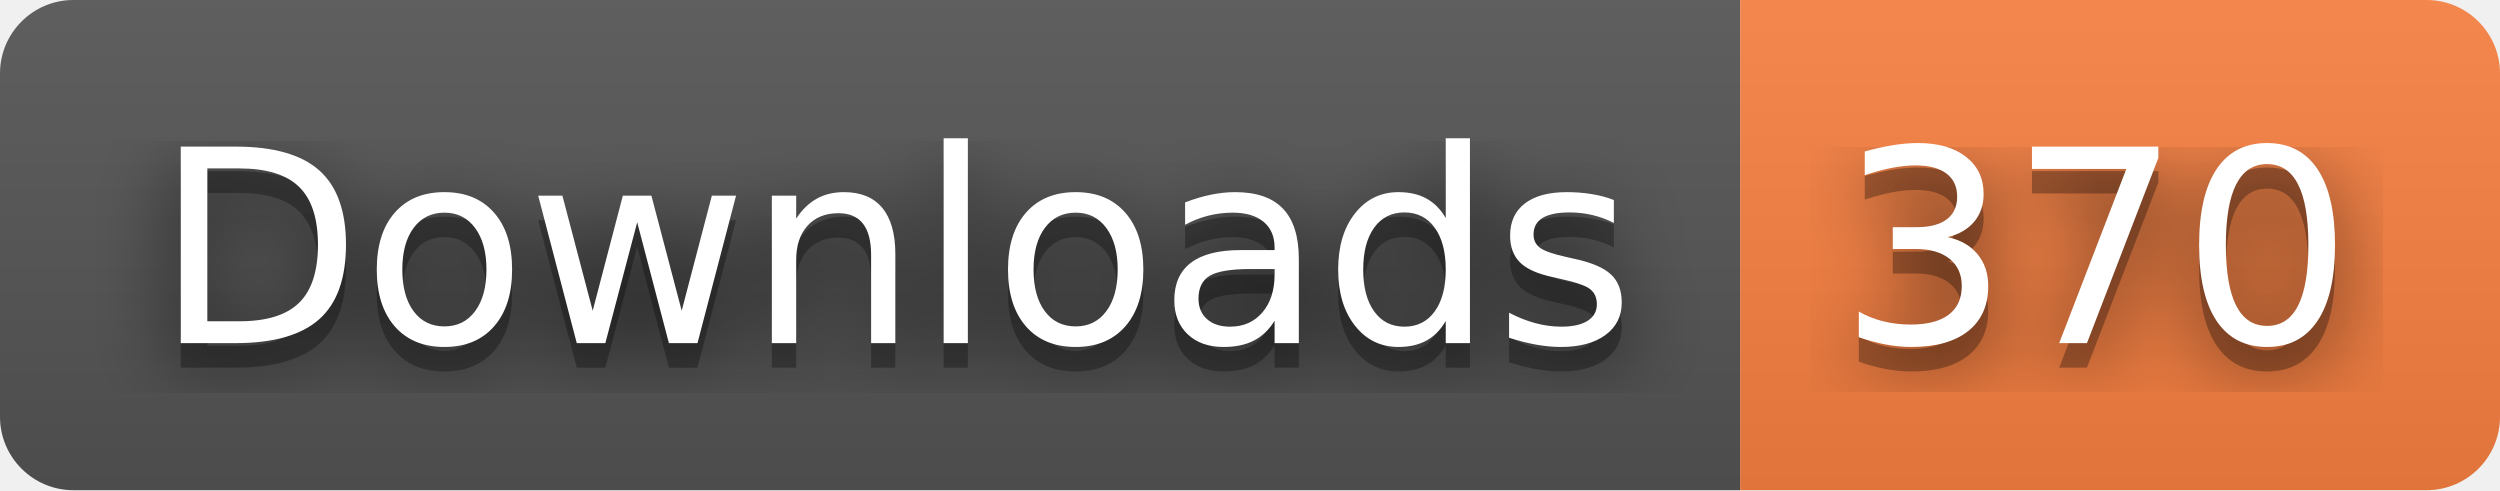
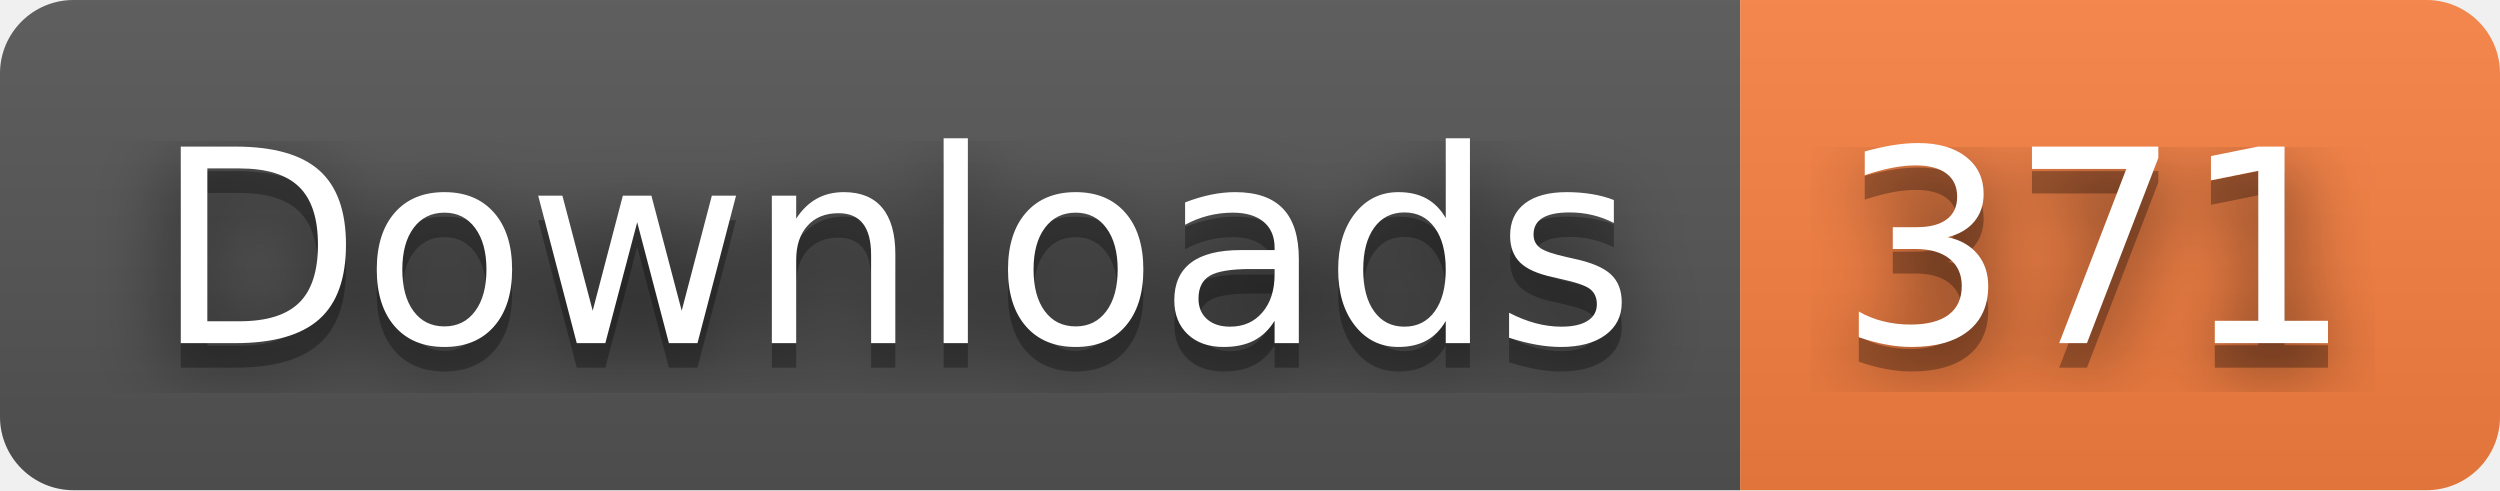
- <svg xmlns="http://www.w3.org/2000/svg" width="102" height="20" role="img" aria-label="Downloads: 370">
+ <svg xmlns="http://www.w3.org/2000/svg" width="102" height="20" role="img" aria-label="Downloads: 371">
  <filter id="blur">
    <feGaussianBlur stdDeviation="16" />
  </filter>
  <linearGradient id="s" x2="0" y2="100%">
    <stop offset="0" stop-color="#bbb" stop-opacity=".1" />
    <stop offset="1" stop-opacity=".1" />
  </linearGradient>
  <clipPath id="r">
    <rect width="102" height="20" rx="3" />
  </clipPath>
  <g clip-path="url(#r)">
    <rect width="71" height="20" fill="#555" />
    <rect x="71" width="31" height="20" fill="#fa8142" />
    <rect width="102" height="20" fill="url(#s)" />
  </g>
  <g fill="#fff" text-anchor="middle" font-family="Verdana,Geneva,DejaVu Sans,sans-serif" text-rendering="geometricPrecision" font-size="110">
    <g transform="scale(.1)">
      <g aria-hidden="true" fill="#010101">
        <text x="365" y="150" fill-opacity=".8" filter="url(#blur)" textLength="610">Downloads</text>
        <text x="365" y="150" fill-opacity=".3" textLength="610">Downloads</text>
      </g>
      <text x="365" y="140" textLength="610">Downloads</text>
    </g>
    <g transform="scale(.1)">
      <g aria-hidden="true" fill="#010101">
-         <text x="855" y="150" fill-opacity=".8" filter="url(#blur)" textLength="210">370</text>
-         <text x="855" y="150" fill-opacity=".3" textLength="210">370</text>
+         <text x="855" y="150" fill-opacity=".8" filter="url(#blur)" textLength="210">371</text>
+         <text x="855" y="150" fill-opacity=".3" textLength="210">371</text>
      </g>
-       <text x="855" y="140" textLength="210">370</text>
+       <text x="855" y="140" textLength="210">371</text>
    </g>
  </g>
</svg>
